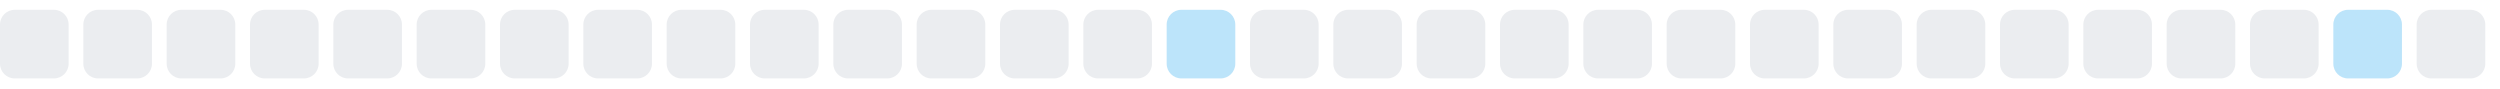
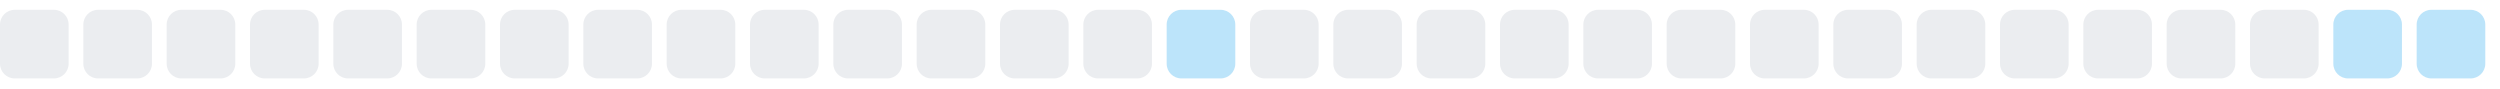
<svg xmlns="http://www.w3.org/2000/svg" width="255" height="9">
  <style>
        .level0 { fill: #ebedf0; }
        .level1 { fill: #bce4fa; }
        .level2 { fill: #75c7f7; }
        .level3 { fill: #30a9f2; }
        .level4 { fill: #008ee6; }
        @media (prefers-color-scheme: dark) {
          .level0 { fill: #161b22; }
          .level1 { fill: #0b3b5c; }
          .level2 { fill: #0a6299; }
          .level3 { fill: #008ee6; }
          .level4 { fill: #5bc4ff; }
        }
      </style>
  <rect x="0.0" y="1" width="7" height="7" rx="1.5" ry="1.5" class="level0" />
  <rect x="8.5" y="1" width="7" height="7" rx="1.5" ry="1.5" class="level0" />
  <rect x="17.0" y="1" width="7" height="7" rx="1.5" ry="1.5" class="level0" />
  <rect x="25.5" y="1" width="7" height="7" rx="1.5" ry="1.5" class="level0" />
  <rect x="34.0" y="1" width="7" height="7" rx="1.5" ry="1.5" class="level0" />
  <rect x="42.5" y="1" width="7" height="7" rx="1.5" ry="1.5" class="level0" />
  <rect x="51.0" y="1" width="7" height="7" rx="1.5" ry="1.5" class="level0" />
  <rect x="59.5" y="1" width="7" height="7" rx="1.5" ry="1.5" class="level0" />
  <rect x="68.0" y="1" width="7" height="7" rx="1.5" ry="1.5" class="level0" />
  <rect x="76.5" y="1" width="7" height="7" rx="1.5" ry="1.5" class="level0" />
  <rect x="85.0" y="1" width="7" height="7" rx="1.5" ry="1.5" class="level0" />
  <rect x="93.5" y="1" width="7" height="7" rx="1.5" ry="1.5" class="level0" />
  <rect x="102.0" y="1" width="7" height="7" rx="1.5" ry="1.5" class="level0" />
  <rect x="110.5" y="1" width="7" height="7" rx="1.5" ry="1.5" class="level0" />
  <rect x="119.0" y="1" width="7" height="7" rx="1.5" ry="1.5" class="level1" />
  <rect x="127.5" y="1" width="7" height="7" rx="1.5" ry="1.5" class="level0" />
  <rect x="136.0" y="1" width="7" height="7" rx="1.5" ry="1.5" class="level0" />
  <rect x="144.5" y="1" width="7" height="7" rx="1.5" ry="1.5" class="level0" />
  <rect x="153.0" y="1" width="7" height="7" rx="1.5" ry="1.5" class="level0" />
  <rect x="161.5" y="1" width="7" height="7" rx="1.5" ry="1.5" class="level0" />
  <rect x="170.0" y="1" width="7" height="7" rx="1.5" ry="1.5" class="level0" />
  <rect x="178.5" y="1" width="7" height="7" rx="1.5" ry="1.5" class="level0" />
  <rect x="187.0" y="1" width="7" height="7" rx="1.5" ry="1.5" class="level0" />
  <rect x="195.5" y="1" width="7" height="7" rx="1.5" ry="1.5" class="level0" />
  <rect x="204.0" y="1" width="7" height="7" rx="1.5" ry="1.5" class="level0" />
  <rect x="212.5" y="1" width="7" height="7" rx="1.5" ry="1.5" class="level0" />
  <rect x="221.0" y="1" width="7" height="7" rx="1.5" ry="1.5" class="level0" />
  <rect x="229.5" y="1" width="7" height="7" rx="1.5" ry="1.5" class="level0" />
  <rect x="238.0" y="1" width="7" height="7" rx="1.5" ry="1.5" class="level1" />
-   <rect x="246.5" y="1" width="7" height="7" rx="1.5" ry="1.5" class="level0" />
+   <rect x="246.5" y="1" width="7" height="7" rx="1.5" ry="1.5" class="level1" />
</svg>
